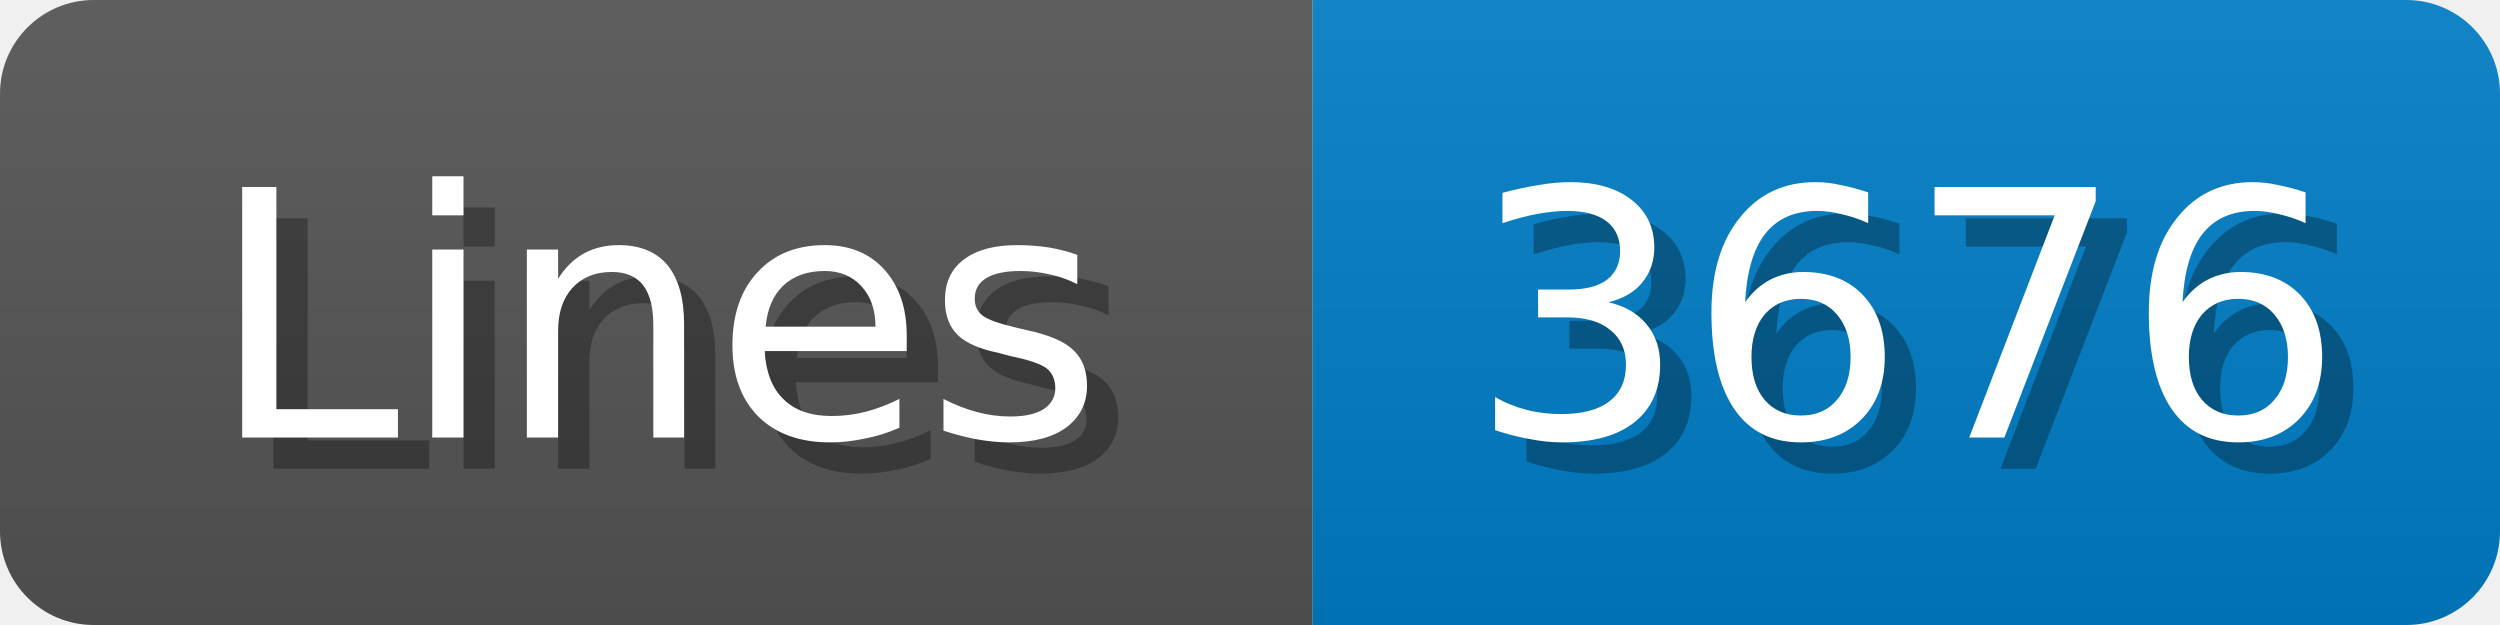
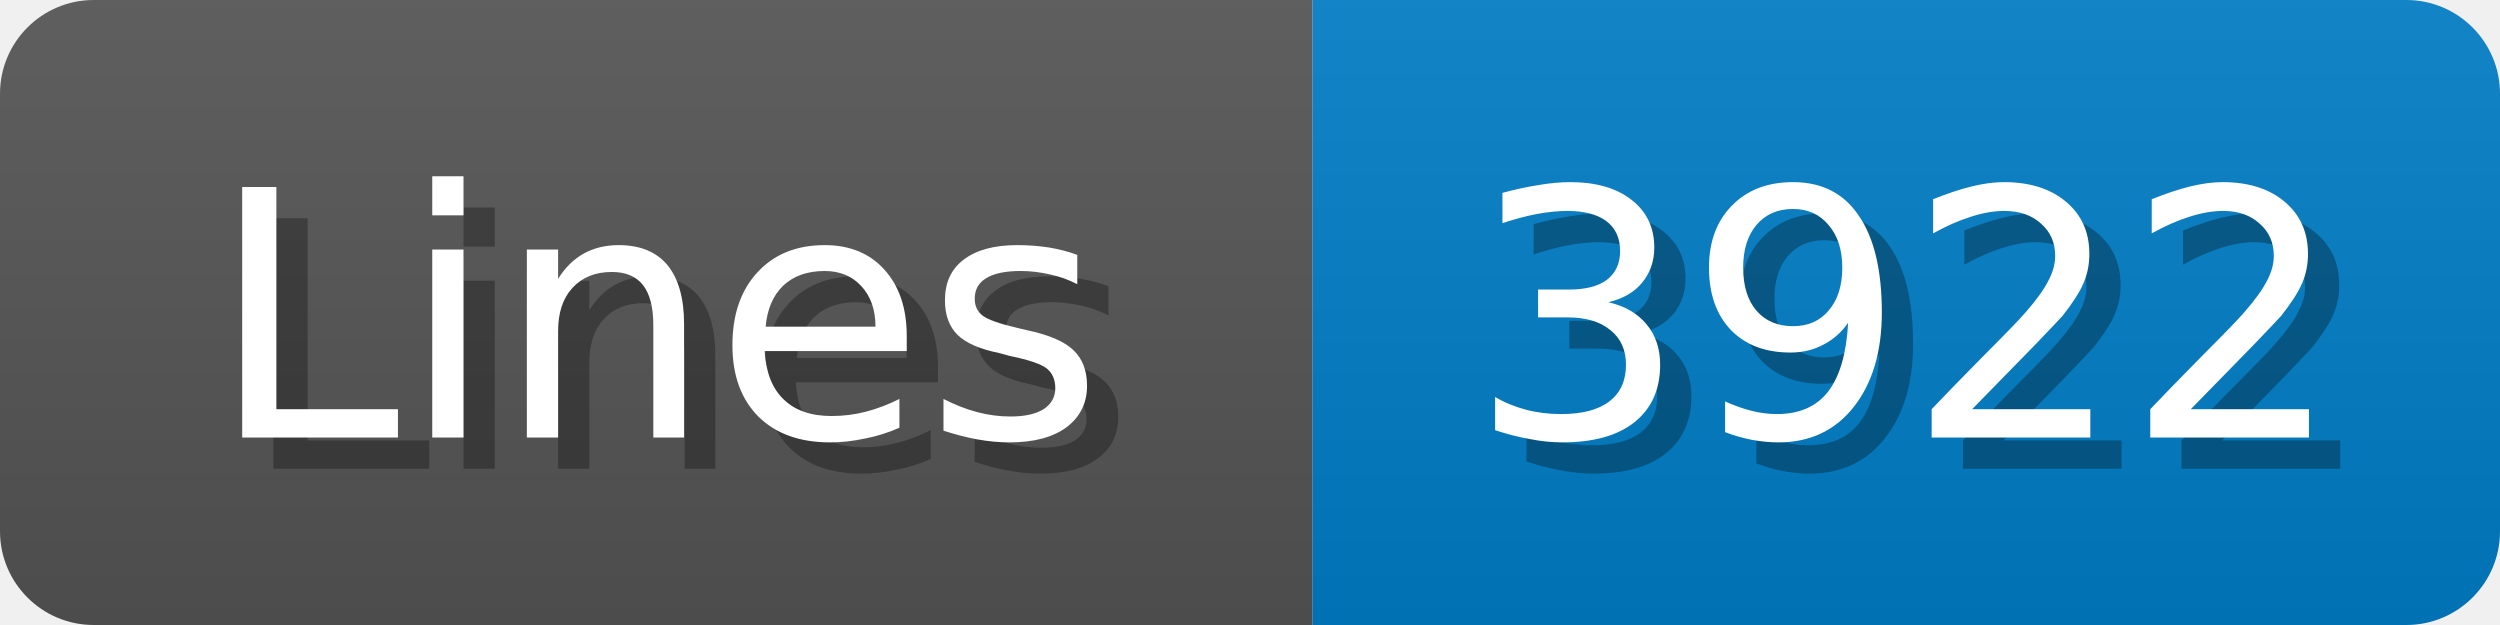
<svg xmlns="http://www.w3.org/2000/svg" width="80" height="20">
  <linearGradient id="b" x2="0" y2="100%">
    <stop offset="0" stop-color="#bbb" stop-opacity=".1" />
    <stop offset="1" stop-opacity=".1" />
  </linearGradient>
  <mask id="anybadge_1">
    <rect width="80" height="20" rx="3" fill="#fff" />
  </mask>
  <g mask="url(#anybadge_1)">
    <path fill="#555" d="M0 0h42v20H0z" />
    <path fill="#007ec6" d="M42 0h38v20H42z" />
    <path fill="url(#b)" d="M0 0h80v20H0z" />
  </g>
  <g fill="#fff" text-anchor="middle" font-family="DejaVu Sans,Verdana,Geneva,sans-serif" font-size="11">
    <text x="22.0" y="15" fill="#010101" fill-opacity=".3">Lines</text>
    <text x="21.0" y="14">Lines</text>
  </g>
  <g fill="#fff" text-anchor="middle" font-family="DejaVu Sans,Verdana,Geneva,sans-serif" font-size="11">
-     <text x="62.0" y="15" fill="#010101" fill-opacity=".3">3676</text>
-     <text x="61.0" y="14">3676</text>
+     <text x="62.0" y="15" fill="#010101" fill-opacity=".3">3922</text>
+     <text x="61.0" y="14">3922</text>
  </g>
</svg>
